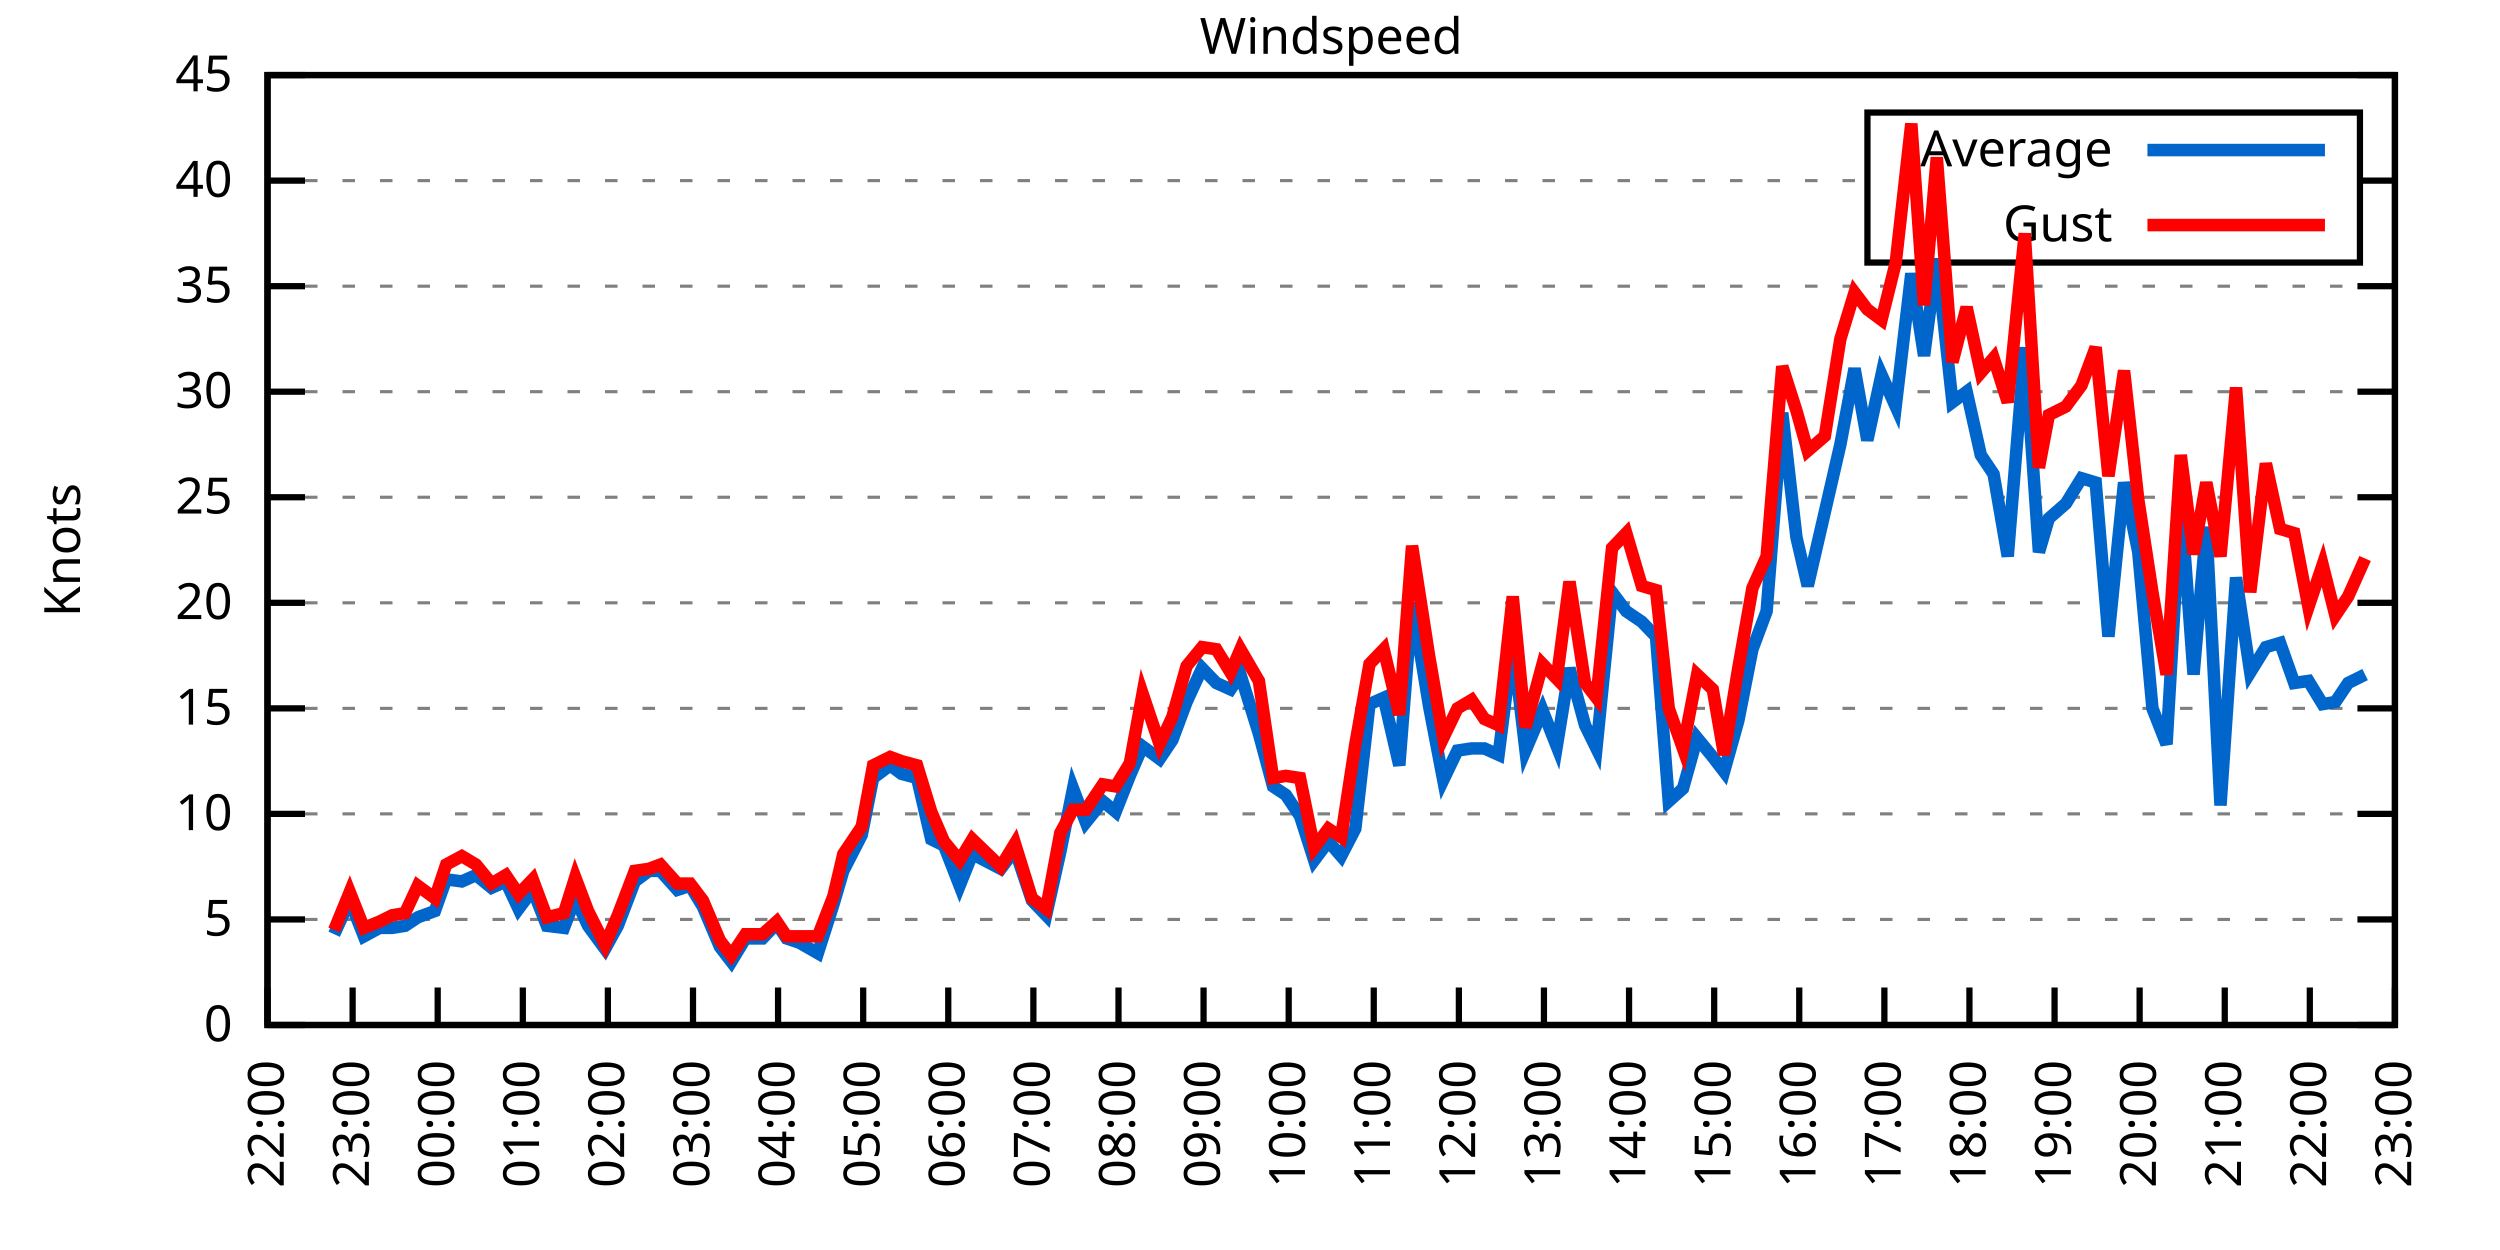
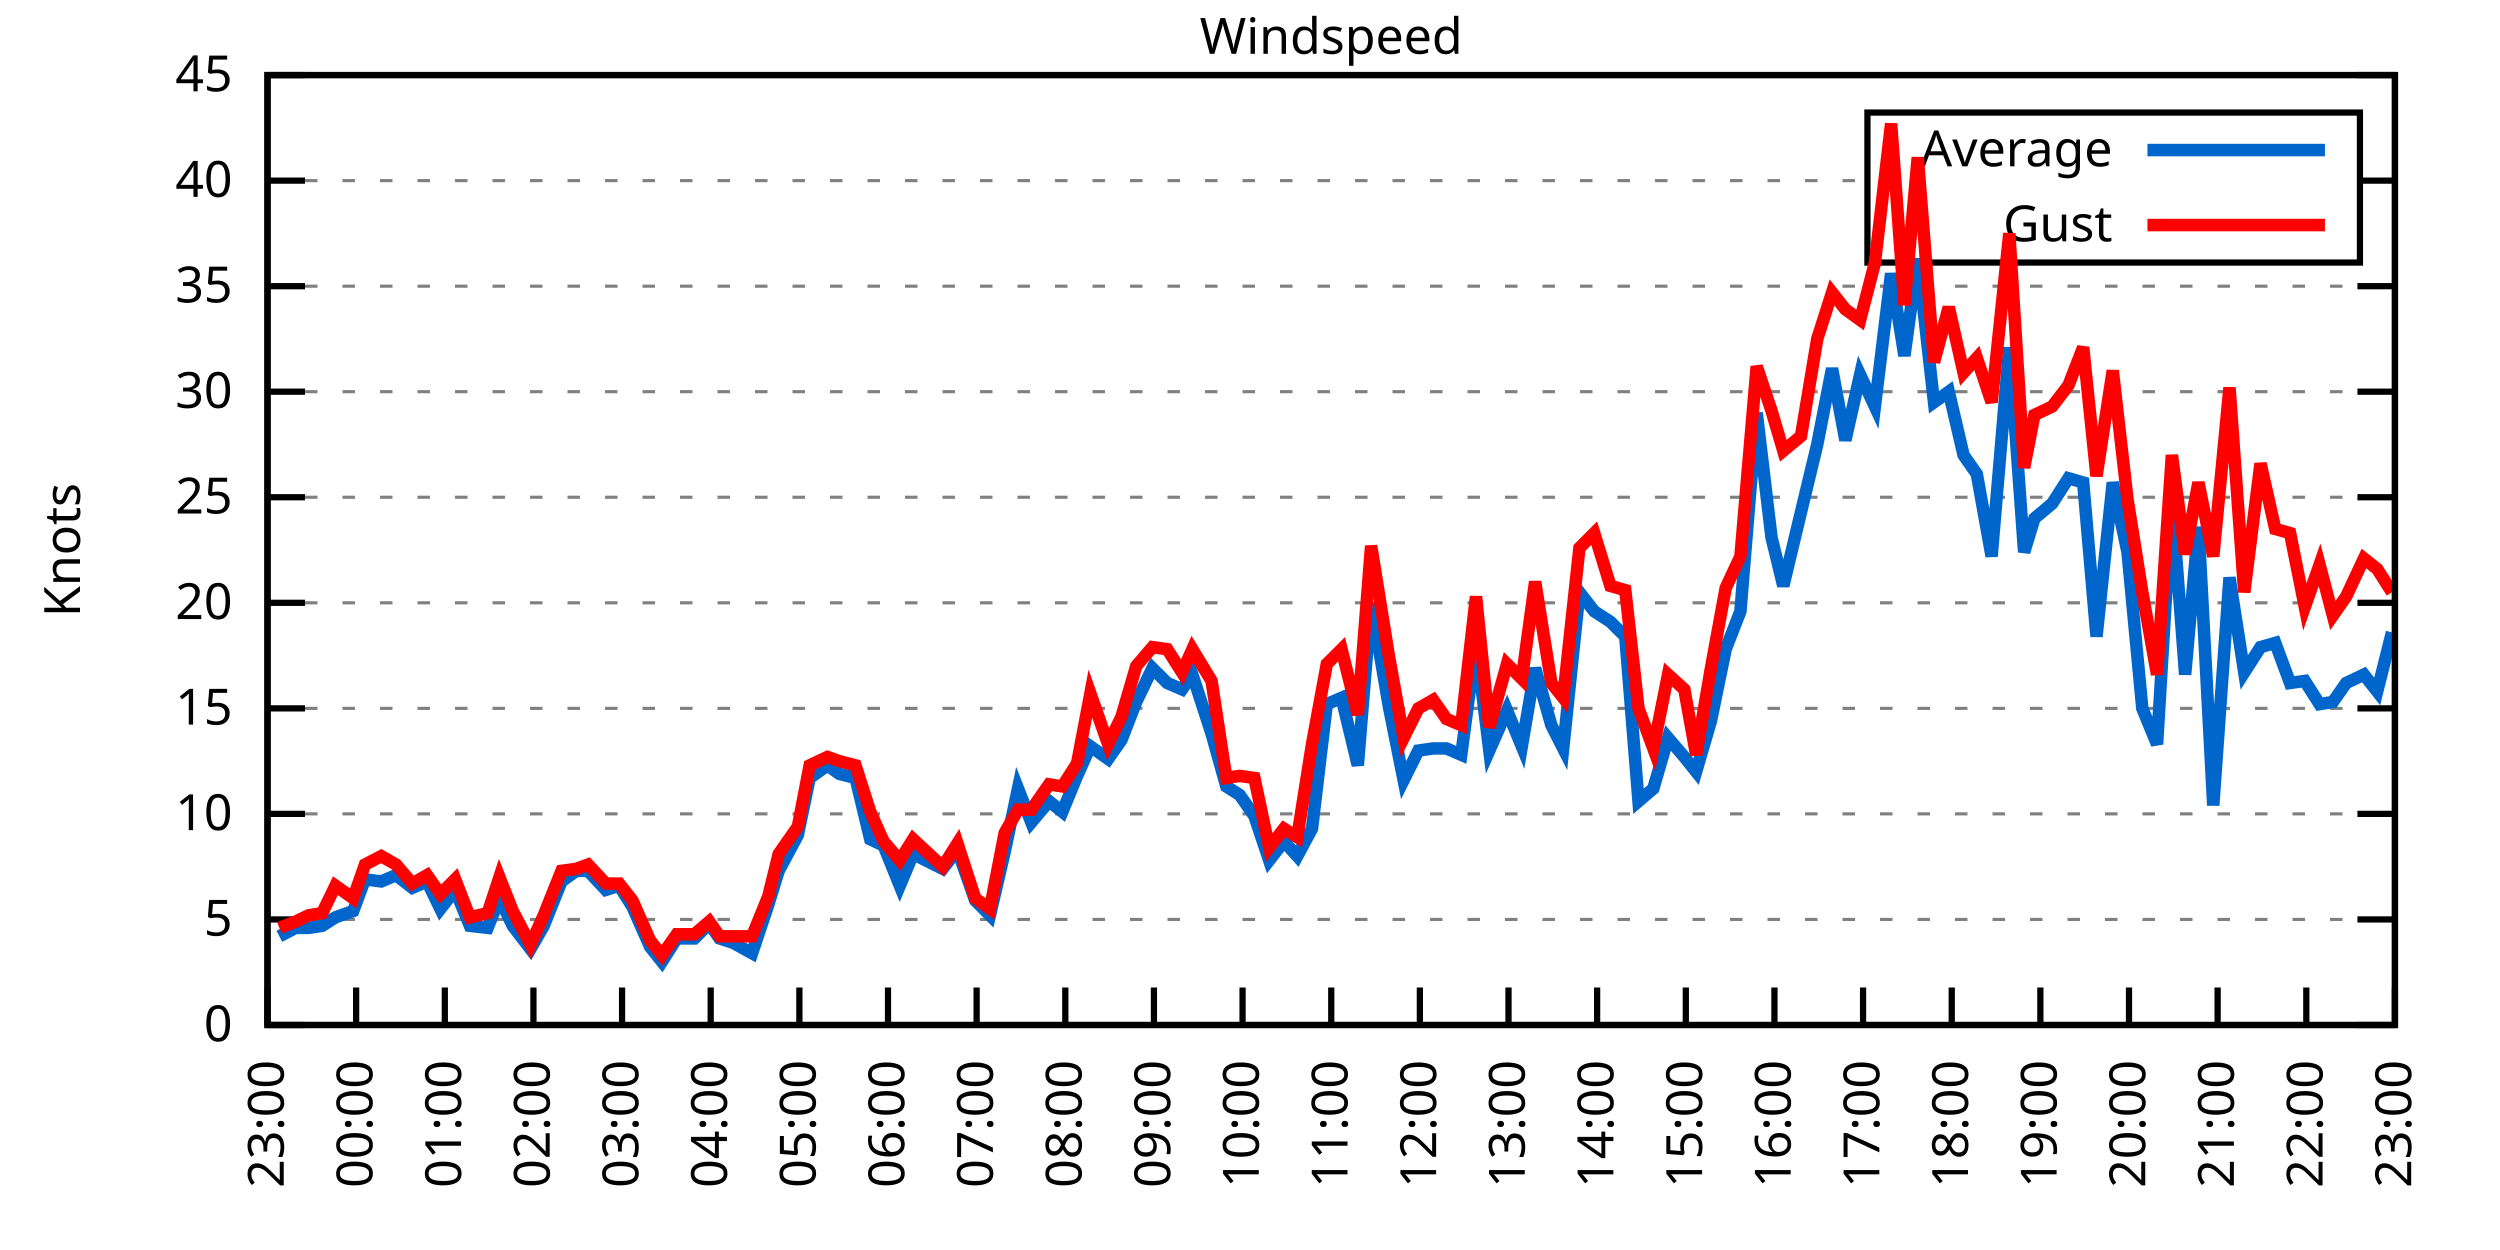
<svg xmlns="http://www.w3.org/2000/svg" xmlns:xlink="http://www.w3.org/1999/xlink" width="400" height="200" viewBox="0 0 400 200">
  <g id="gnuplot_canvas">
    <rect x="0" y="0" width="400" height="200" fill="none" />
    <defs>
      <circle id="gpDot" r="0.5" stroke-width="0.5" stroke="currentColor" />
      <path id="gpPt0" stroke-width="0.333" stroke="currentColor" d="M-1,0 h2 M0,-1 v2" />
      <path id="gpPt1" stroke-width="0.333" stroke="currentColor" d="M-1,-1 L1,1 M1,-1 L-1,1" />
      <path id="gpPt2" stroke-width="0.333" stroke="currentColor" d="M-1,0 L1,0 M0,-1 L0,1 M-1,-1 L1,1 M-1,1 L1,-1" />
      <rect id="gpPt3" stroke-width="0.333" stroke="currentColor" x="-1" y="-1" width="2" height="2" />
      <rect id="gpPt4" stroke-width="0.333" stroke="currentColor" fill="currentColor" x="-1" y="-1" width="2" height="2" />
      <circle id="gpPt5" stroke-width="0.333" stroke="currentColor" cx="0" cy="0" r="1" />
      <use xlink:href="#gpPt5" id="gpPt6" fill="currentColor" stroke="none" />
      <path id="gpPt7" stroke-width="0.333" stroke="currentColor" d="M0,-1.33 L-1.33,0.67 L1.33,0.67 z" />
      <use xlink:href="#gpPt7" id="gpPt8" fill="currentColor" stroke="none" />
      <use xlink:href="#gpPt7" id="gpPt9" stroke="currentColor" transform="rotate(180)" />
      <use xlink:href="#gpPt9" id="gpPt10" fill="currentColor" stroke="none" />
      <use xlink:href="#gpPt3" id="gpPt11" stroke="currentColor" transform="rotate(45)" />
      <use xlink:href="#gpPt11" id="gpPt12" fill="currentColor" stroke="none" />
      <path id="gpPt13" stroke-width="0.333" stroke="currentColor" d="M0,1.330 L1.265,0.411 L0.782,-1.067 L-0.782,-1.076 L-1.265,0.411 z" />
      <use xlink:href="#gpPt13" id="gpPt14" fill="currentColor" stroke="none" />
      <filter id="textbox" filterUnits="objectBoundingBox" x="0" y="0" height="1" width="1">
        <feFlood flood-color="white" flood-opacity="1" result="bgnd" />
        <feComposite in="SourceGraphic" in2="bgnd" operator="atop" />
      </filter>
      <filter id="greybox" filterUnits="objectBoundingBox" x="0" y="0" height="1" width="1">
        <feFlood flood-color="lightgrey" flood-opacity="1" result="grey" />
        <feComposite in="SourceGraphic" in2="grey" operator="atop" />
      </filter>
    </defs>
    <g fill="none" color="white" stroke="currentColor" stroke-width="1.00" stroke-linecap="butt" stroke-linejoin="miter">
</g>
    <g fill="none" color="black" stroke="currentColor" stroke-width="1.00" stroke-linecap="butt" stroke-linejoin="miter">
      <g stroke="none" shape-rendering="crispEdges">
        <polygon fill="rgb(255, 255, 255)" points="42.80,164.00 383.18,164.00 383.18,12.02 42.80,12.02 " />
      </g>
    </g>
    <g fill="none" color="black" stroke="currentColor" stroke-width="1.00" stroke-linecap="butt" stroke-linejoin="miter">
</g>
    <g fill="none" color="black" stroke="black" stroke-width="0.50" stroke-linecap="butt" stroke-linejoin="miter">
</g>
    <g fill="none" color="gray" stroke="currentColor" stroke-width="0.50" stroke-linecap="butt" stroke-linejoin="miter">
      <path stroke="gray" stroke-dasharray="2,4" class="gridline" d="M42.80,164.00 L383.19,164.00  " />
    </g>
    <g fill="none" color="gray" stroke="gray" stroke-width="1.00" stroke-linecap="butt" stroke-linejoin="miter">
</g>
    <g fill="none" color="black" stroke="currentColor" stroke-width="1.00" stroke-linecap="butt" stroke-linejoin="miter">
      <path stroke="black" d="M42.80,164.00 L48.80,164.00 M383.19,164.00 L377.19,164.00  " />
      <g transform="translate(37.20,166.60)" stroke="none" fill="black" font-family="Sans" font-size="8.00" text-anchor="end">
        <text>
          <tspan font-family="Sans"> 0</tspan>
        </text>
      </g>
    </g>
    <g fill="none" color="black" stroke="currentColor" stroke-width="1.00" stroke-linecap="butt" stroke-linejoin="miter">
</g>
    <g fill="none" color="black" stroke="black" stroke-width="0.50" stroke-linecap="butt" stroke-linejoin="miter">
</g>
    <g fill="none" color="gray" stroke="currentColor" stroke-width="0.50" stroke-linecap="butt" stroke-linejoin="miter">
      <path stroke="gray" stroke-dasharray="2,4" class="gridline" d="M42.80,147.11 L383.19,147.11  " />
    </g>
    <g fill="none" color="gray" stroke="gray" stroke-width="1.00" stroke-linecap="butt" stroke-linejoin="miter">
</g>
    <g fill="none" color="black" stroke="currentColor" stroke-width="1.00" stroke-linecap="butt" stroke-linejoin="miter">
      <path stroke="black" d="M42.80,147.11 L48.80,147.11 M383.19,147.11 L377.19,147.11  " />
      <g transform="translate(37.20,149.71)" stroke="none" fill="black" font-family="Sans" font-size="8.00" text-anchor="end">
        <text>
          <tspan font-family="Sans"> 5</tspan>
        </text>
      </g>
    </g>
    <g fill="none" color="black" stroke="currentColor" stroke-width="1.00" stroke-linecap="butt" stroke-linejoin="miter">
</g>
    <g fill="none" color="black" stroke="black" stroke-width="0.50" stroke-linecap="butt" stroke-linejoin="miter">
</g>
    <g fill="none" color="gray" stroke="currentColor" stroke-width="0.50" stroke-linecap="butt" stroke-linejoin="miter">
      <path stroke="gray" stroke-dasharray="2,4" class="gridline" d="M42.80,130.22 L383.19,130.22  " />
    </g>
    <g fill="none" color="gray" stroke="gray" stroke-width="1.00" stroke-linecap="butt" stroke-linejoin="miter">
</g>
    <g fill="none" color="black" stroke="currentColor" stroke-width="1.00" stroke-linecap="butt" stroke-linejoin="miter">
      <path stroke="black" d="M42.80,130.22 L48.80,130.22 M383.19,130.22 L377.19,130.22  " />
      <g transform="translate(37.20,132.82)" stroke="none" fill="black" font-family="Sans" font-size="8.00" text-anchor="end">
        <text>
          <tspan font-family="Sans"> 10</tspan>
        </text>
      </g>
    </g>
    <g fill="none" color="black" stroke="currentColor" stroke-width="1.00" stroke-linecap="butt" stroke-linejoin="miter">
</g>
    <g fill="none" color="black" stroke="black" stroke-width="0.50" stroke-linecap="butt" stroke-linejoin="miter">
</g>
    <g fill="none" color="gray" stroke="currentColor" stroke-width="0.50" stroke-linecap="butt" stroke-linejoin="miter">
      <path stroke="gray" stroke-dasharray="2,4" class="gridline" d="M42.80,113.34 L383.19,113.34  " />
    </g>
    <g fill="none" color="gray" stroke="gray" stroke-width="1.00" stroke-linecap="butt" stroke-linejoin="miter">
</g>
    <g fill="none" color="black" stroke="currentColor" stroke-width="1.00" stroke-linecap="butt" stroke-linejoin="miter">
      <path stroke="black" d="M42.80,113.34 L48.80,113.34 M383.19,113.34 L377.19,113.34  " />
      <g transform="translate(37.20,115.94)" stroke="none" fill="black" font-family="Sans" font-size="8.00" text-anchor="end">
        <text>
          <tspan font-family="Sans"> 15</tspan>
        </text>
      </g>
    </g>
    <g fill="none" color="black" stroke="currentColor" stroke-width="1.00" stroke-linecap="butt" stroke-linejoin="miter">
</g>
    <g fill="none" color="black" stroke="black" stroke-width="0.50" stroke-linecap="butt" stroke-linejoin="miter">
</g>
    <g fill="none" color="gray" stroke="currentColor" stroke-width="0.50" stroke-linecap="butt" stroke-linejoin="miter">
      <path stroke="gray" stroke-dasharray="2,4" class="gridline" d="M42.80,96.45 L383.19,96.45  " />
    </g>
    <g fill="none" color="gray" stroke="gray" stroke-width="1.00" stroke-linecap="butt" stroke-linejoin="miter">
</g>
    <g fill="none" color="black" stroke="currentColor" stroke-width="1.00" stroke-linecap="butt" stroke-linejoin="miter">
      <path stroke="black" d="M42.80,96.45 L48.80,96.45 M383.19,96.45 L377.19,96.45  " />
      <g transform="translate(37.20,99.05)" stroke="none" fill="black" font-family="Sans" font-size="8.00" text-anchor="end">
        <text>
          <tspan font-family="Sans"> 20</tspan>
        </text>
      </g>
    </g>
    <g fill="none" color="black" stroke="currentColor" stroke-width="1.00" stroke-linecap="butt" stroke-linejoin="miter">
</g>
    <g fill="none" color="black" stroke="black" stroke-width="0.50" stroke-linecap="butt" stroke-linejoin="miter">
</g>
    <g fill="none" color="gray" stroke="currentColor" stroke-width="0.50" stroke-linecap="butt" stroke-linejoin="miter">
      <path stroke="gray" stroke-dasharray="2,4" class="gridline" d="M42.80,79.56 L383.19,79.56  " />
    </g>
    <g fill="none" color="gray" stroke="gray" stroke-width="1.00" stroke-linecap="butt" stroke-linejoin="miter">
</g>
    <g fill="none" color="black" stroke="currentColor" stroke-width="1.00" stroke-linecap="butt" stroke-linejoin="miter">
      <path stroke="black" d="M42.80,79.56 L48.80,79.56 M383.19,79.56 L377.19,79.56  " />
      <g transform="translate(37.20,82.16)" stroke="none" fill="black" font-family="Sans" font-size="8.00" text-anchor="end">
        <text>
          <tspan font-family="Sans"> 25</tspan>
        </text>
      </g>
    </g>
    <g fill="none" color="black" stroke="currentColor" stroke-width="1.00" stroke-linecap="butt" stroke-linejoin="miter">
</g>
    <g fill="none" color="black" stroke="black" stroke-width="0.50" stroke-linecap="butt" stroke-linejoin="miter">
</g>
    <g fill="none" color="gray" stroke="currentColor" stroke-width="0.50" stroke-linecap="butt" stroke-linejoin="miter">
      <path stroke="gray" stroke-dasharray="2,4" class="gridline" d="M42.80,62.67 L383.19,62.67  " />
    </g>
    <g fill="none" color="gray" stroke="gray" stroke-width="1.00" stroke-linecap="butt" stroke-linejoin="miter">
</g>
    <g fill="none" color="black" stroke="currentColor" stroke-width="1.00" stroke-linecap="butt" stroke-linejoin="miter">
      <path stroke="black" d="M42.80,62.67 L48.80,62.67 M383.19,62.67 L377.19,62.67  " />
      <g transform="translate(37.20,65.27)" stroke="none" fill="black" font-family="Sans" font-size="8.00" text-anchor="end">
        <text>
          <tspan font-family="Sans"> 30</tspan>
        </text>
      </g>
    </g>
    <g fill="none" color="black" stroke="currentColor" stroke-width="1.00" stroke-linecap="butt" stroke-linejoin="miter">
</g>
    <g fill="none" color="black" stroke="black" stroke-width="0.50" stroke-linecap="butt" stroke-linejoin="miter">
</g>
    <g fill="none" color="gray" stroke="currentColor" stroke-width="0.50" stroke-linecap="butt" stroke-linejoin="miter">
      <path stroke="gray" stroke-dasharray="2,4" class="gridline" d="M42.80,45.79 L383.19,45.79  " />
    </g>
    <g fill="none" color="gray" stroke="gray" stroke-width="1.00" stroke-linecap="butt" stroke-linejoin="miter">
</g>
    <g fill="none" color="black" stroke="currentColor" stroke-width="1.00" stroke-linecap="butt" stroke-linejoin="miter">
      <path stroke="black" d="M42.80,45.79 L48.80,45.79 M383.19,45.79 L377.19,45.79  " />
      <g transform="translate(37.20,48.39)" stroke="none" fill="black" font-family="Sans" font-size="8.00" text-anchor="end">
        <text>
          <tspan font-family="Sans"> 35</tspan>
        </text>
      </g>
    </g>
    <g fill="none" color="black" stroke="currentColor" stroke-width="1.00" stroke-linecap="butt" stroke-linejoin="miter">
</g>
    <g fill="none" color="black" stroke="black" stroke-width="0.50" stroke-linecap="butt" stroke-linejoin="miter">
</g>
    <g fill="none" color="gray" stroke="currentColor" stroke-width="0.50" stroke-linecap="butt" stroke-linejoin="miter">
      <path stroke="gray" stroke-dasharray="2,4" class="gridline" d="M42.80,28.90 L298.79,28.90 M377.59,28.90 L383.19,28.90  " />
    </g>
    <g fill="none" color="gray" stroke="gray" stroke-width="1.00" stroke-linecap="butt" stroke-linejoin="miter">
</g>
    <g fill="none" color="black" stroke="currentColor" stroke-width="1.00" stroke-linecap="butt" stroke-linejoin="miter">
      <path stroke="black" d="M42.80,28.90 L48.80,28.90 M383.19,28.90 L377.19,28.90  " />
      <g transform="translate(37.20,31.50)" stroke="none" fill="black" font-family="Sans" font-size="8.00" text-anchor="end">
        <text>
          <tspan font-family="Sans"> 40</tspan>
        </text>
      </g>
    </g>
    <g fill="none" color="black" stroke="currentColor" stroke-width="1.00" stroke-linecap="butt" stroke-linejoin="miter">
</g>
    <g fill="none" color="black" stroke="black" stroke-width="0.50" stroke-linecap="butt" stroke-linejoin="miter">
</g>
    <g fill="none" color="gray" stroke="currentColor" stroke-width="0.50" stroke-linecap="butt" stroke-linejoin="miter">
      <path stroke="gray" stroke-dasharray="2,4" class="gridline" d="M42.80,12.01 L383.19,12.01  " />
    </g>
    <g fill="none" color="gray" stroke="gray" stroke-width="1.00" stroke-linecap="butt" stroke-linejoin="miter">
</g>
    <g fill="none" color="black" stroke="currentColor" stroke-width="1.00" stroke-linecap="butt" stroke-linejoin="miter">
      <path stroke="black" d="M42.80,12.01 L48.80,12.01 M383.19,12.01 L377.19,12.01  " />
      <g transform="translate(37.20,14.61)" stroke="none" fill="black" font-family="Sans" font-size="8.00" text-anchor="end">
        <text>
          <tspan font-family="Sans"> 45</tspan>
        </text>
      </g>
    </g>
    <g fill="none" color="black" stroke="currentColor" stroke-width="1.00" stroke-linecap="butt" stroke-linejoin="miter">
      <path stroke="black" d="M42.80,164.00 L42.80,158.00  " />
      <g transform="translate(45.40,169.60) rotate(270.00)" stroke="none" fill="black" font-family="Sans" font-size="8.00" text-anchor="end">
        <text>
-           <tspan font-family="Sans">22:00</tspan>
-         </text>
-       </g>
-     </g>
-     <g fill="none" color="black" stroke="currentColor" stroke-width="1.00" stroke-linecap="butt" stroke-linejoin="miter">
-       <path stroke="black" d="M56.42,164.00 L56.42,158.00  " />
-       <g transform="translate(59.02,169.60) rotate(270.00)" stroke="none" fill="black" font-family="Sans" font-size="8.00" text-anchor="end">
-         <text>
          <tspan font-family="Sans">23:00</tspan>
        </text>
      </g>
    </g>
    <g fill="none" color="black" stroke="currentColor" stroke-width="1.00" stroke-linecap="butt" stroke-linejoin="miter">
-       <path stroke="black" d="M70.03,164.00 L70.03,158.00  " />
-       <g transform="translate(72.63,169.60) rotate(270.00)" stroke="none" fill="black" font-family="Sans" font-size="8.00" text-anchor="end">
+       <path stroke="black" d="M56.98,164.00 L56.98,158.00  " />
+       <g transform="translate(59.58,169.60) rotate(270.00)" stroke="none" fill="black" font-family="Sans" font-size="8.00" text-anchor="end">
        <text>
          <tspan font-family="Sans">00:00</tspan>
        </text>
      </g>
    </g>
    <g fill="none" color="black" stroke="currentColor" stroke-width="1.00" stroke-linecap="butt" stroke-linejoin="miter">
-       <path stroke="black" d="M83.65,164.00 L83.65,158.00  " />
-       <g transform="translate(86.25,169.60) rotate(270.00)" stroke="none" fill="black" font-family="Sans" font-size="8.00" text-anchor="end">
+       <path stroke="black" d="M71.17,164.00 L71.17,158.00  " />
+       <g transform="translate(73.77,169.60) rotate(270.00)" stroke="none" fill="black" font-family="Sans" font-size="8.00" text-anchor="end">
        <text>
          <tspan font-family="Sans">01:00</tspan>
        </text>
      </g>
    </g>
    <g fill="none" color="black" stroke="currentColor" stroke-width="1.00" stroke-linecap="butt" stroke-linejoin="miter">
-       <path stroke="black" d="M97.26,164.00 L97.26,158.00  " />
-       <g transform="translate(99.86,169.60) rotate(270.00)" stroke="none" fill="black" font-family="Sans" font-size="8.00" text-anchor="end">
+       <path stroke="black" d="M85.35,164.00 L85.35,158.00  " />
+       <g transform="translate(87.95,169.60) rotate(270.00)" stroke="none" fill="black" font-family="Sans" font-size="8.00" text-anchor="end">
        <text>
          <tspan font-family="Sans">02:00</tspan>
        </text>
      </g>
    </g>
    <g fill="none" color="black" stroke="currentColor" stroke-width="1.00" stroke-linecap="butt" stroke-linejoin="miter">
-       <path stroke="black" d="M110.88,164.00 L110.88,158.00  " />
-       <g transform="translate(113.48,169.60) rotate(270.00)" stroke="none" fill="black" font-family="Sans" font-size="8.00" text-anchor="end">
+       <path stroke="black" d="M99.53,164.00 L99.53,158.00  " />
+       <g transform="translate(102.13,169.60) rotate(270.00)" stroke="none" fill="black" font-family="Sans" font-size="8.00" text-anchor="end">
        <text>
          <tspan font-family="Sans">03:00</tspan>
        </text>
      </g>
    </g>
    <g fill="none" color="black" stroke="currentColor" stroke-width="1.00" stroke-linecap="butt" stroke-linejoin="miter">
-       <path stroke="black" d="M124.49,164.00 L124.49,158.00  " />
-       <g transform="translate(127.09,169.60) rotate(270.00)" stroke="none" fill="black" font-family="Sans" font-size="8.00" text-anchor="end">
+       <path stroke="black" d="M113.71,164.00 L113.71,158.00  " />
+       <g transform="translate(116.31,169.60) rotate(270.00)" stroke="none" fill="black" font-family="Sans" font-size="8.00" text-anchor="end">
        <text>
          <tspan font-family="Sans">04:00</tspan>
        </text>
      </g>
    </g>
    <g fill="none" color="black" stroke="currentColor" stroke-width="1.00" stroke-linecap="butt" stroke-linejoin="miter">
-       <path stroke="black" d="M138.11,164.00 L138.11,158.00  " />
-       <g transform="translate(140.71,169.60) rotate(270.00)" stroke="none" fill="black" font-family="Sans" font-size="8.00" text-anchor="end">
+       <path stroke="black" d="M127.90,164.00 L127.90,158.00  " />
+       <g transform="translate(130.50,169.60) rotate(270.00)" stroke="none" fill="black" font-family="Sans" font-size="8.00" text-anchor="end">
        <text>
          <tspan font-family="Sans">05:00</tspan>
        </text>
      </g>
    </g>
    <g fill="none" color="black" stroke="currentColor" stroke-width="1.00" stroke-linecap="butt" stroke-linejoin="miter">
-       <path stroke="black" d="M151.72,164.00 L151.72,158.00  " />
-       <g transform="translate(154.32,169.60) rotate(270.00)" stroke="none" fill="black" font-family="Sans" font-size="8.00" text-anchor="end">
+       <path stroke="black" d="M142.08,164.00 L142.08,158.00  " />
+       <g transform="translate(144.68,169.60) rotate(270.00)" stroke="none" fill="black" font-family="Sans" font-size="8.00" text-anchor="end">
        <text>
          <tspan font-family="Sans">06:00</tspan>
        </text>
      </g>
    </g>
    <g fill="none" color="black" stroke="currentColor" stroke-width="1.00" stroke-linecap="butt" stroke-linejoin="miter">
-       <path stroke="black" d="M165.34,164.00 L165.34,158.00  " />
-       <g transform="translate(167.94,169.60) rotate(270.00)" stroke="none" fill="black" font-family="Sans" font-size="8.00" text-anchor="end">
+       <path stroke="black" d="M156.26,164.00 L156.26,158.00  " />
+       <g transform="translate(158.86,169.60) rotate(270.00)" stroke="none" fill="black" font-family="Sans" font-size="8.00" text-anchor="end">
        <text>
          <tspan font-family="Sans">07:00</tspan>
        </text>
      </g>
    </g>
    <g fill="none" color="black" stroke="currentColor" stroke-width="1.00" stroke-linecap="butt" stroke-linejoin="miter">
-       <path stroke="black" d="M178.96,164.00 L178.96,158.00  " />
-       <g transform="translate(181.56,169.60) rotate(270.00)" stroke="none" fill="black" font-family="Sans" font-size="8.00" text-anchor="end">
+       <path stroke="black" d="M170.45,164.00 L170.45,158.00  " />
+       <g transform="translate(173.05,169.60) rotate(270.00)" stroke="none" fill="black" font-family="Sans" font-size="8.00" text-anchor="end">
        <text>
          <tspan font-family="Sans">08:00</tspan>
        </text>
      </g>
    </g>
    <g fill="none" color="black" stroke="currentColor" stroke-width="1.00" stroke-linecap="butt" stroke-linejoin="miter">
-       <path stroke="black" d="M192.57,164.00 L192.57,158.00  " />
-       <g transform="translate(195.17,169.60) rotate(270.00)" stroke="none" fill="black" font-family="Sans" font-size="8.00" text-anchor="end">
+       <path stroke="black" d="M184.63,164.00 L184.63,158.00  " />
+       <g transform="translate(187.23,169.60) rotate(270.00)" stroke="none" fill="black" font-family="Sans" font-size="8.00" text-anchor="end">
        <text>
          <tspan font-family="Sans">09:00</tspan>
        </text>
      </g>
    </g>
    <g fill="none" color="black" stroke="currentColor" stroke-width="1.00" stroke-linecap="butt" stroke-linejoin="miter">
-       <path stroke="black" d="M206.19,164.00 L206.19,158.00  " />
-       <g transform="translate(208.79,169.60) rotate(270.00)" stroke="none" fill="black" font-family="Sans" font-size="8.00" text-anchor="end">
+       <path stroke="black" d="M198.81,164.00 L198.81,158.00  " />
+       <g transform="translate(201.41,169.60) rotate(270.00)" stroke="none" fill="black" font-family="Sans" font-size="8.00" text-anchor="end">
        <text>
          <tspan font-family="Sans">10:00</tspan>
        </text>
      </g>
    </g>
    <g fill="none" color="black" stroke="currentColor" stroke-width="1.00" stroke-linecap="butt" stroke-linejoin="miter">
-       <path stroke="black" d="M219.80,164.00 L219.80,158.00  " />
-       <g transform="translate(222.40,169.60) rotate(270.00)" stroke="none" fill="black" font-family="Sans" font-size="8.00" text-anchor="end">
+       <path stroke="black" d="M213.00,164.00 L213.00,158.00  " />
+       <g transform="translate(215.60,169.60) rotate(270.00)" stroke="none" fill="black" font-family="Sans" font-size="8.00" text-anchor="end">
        <text>
          <tspan font-family="Sans">11:00</tspan>
        </text>
      </g>
    </g>
    <g fill="none" color="black" stroke="currentColor" stroke-width="1.00" stroke-linecap="butt" stroke-linejoin="miter">
-       <path stroke="black" d="M233.42,164.00 L233.42,158.00  " />
-       <g transform="translate(236.02,169.60) rotate(270.00)" stroke="none" fill="black" font-family="Sans" font-size="8.00" text-anchor="end">
+       <path stroke="black" d="M227.18,164.00 L227.18,158.00  " />
+       <g transform="translate(229.78,169.60) rotate(270.00)" stroke="none" fill="black" font-family="Sans" font-size="8.00" text-anchor="end">
        <text>
          <tspan font-family="Sans">12:00</tspan>
        </text>
      </g>
    </g>
    <g fill="none" color="black" stroke="currentColor" stroke-width="1.00" stroke-linecap="butt" stroke-linejoin="miter">
-       <path stroke="black" d="M247.03,164.00 L247.03,158.00  " />
-       <g transform="translate(249.63,169.60) rotate(270.00)" stroke="none" fill="black" font-family="Sans" font-size="8.00" text-anchor="end">
+       <path stroke="black" d="M241.36,164.00 L241.36,158.00  " />
+       <g transform="translate(243.96,169.60) rotate(270.00)" stroke="none" fill="black" font-family="Sans" font-size="8.00" text-anchor="end">
        <text>
          <tspan font-family="Sans">13:00</tspan>
        </text>
      </g>
    </g>
    <g fill="none" color="black" stroke="currentColor" stroke-width="1.00" stroke-linecap="butt" stroke-linejoin="miter">
-       <path stroke="black" d="M260.65,164.00 L260.65,158.00  " />
-       <g transform="translate(263.25,169.60) rotate(270.00)" stroke="none" fill="black" font-family="Sans" font-size="8.00" text-anchor="end">
+       <path stroke="black" d="M255.54,164.00 L255.54,158.00  " />
+       <g transform="translate(258.14,169.60) rotate(270.00)" stroke="none" fill="black" font-family="Sans" font-size="8.00" text-anchor="end">
        <text>
          <tspan font-family="Sans">14:00</tspan>
        </text>
      </g>
    </g>
    <g fill="none" color="black" stroke="currentColor" stroke-width="1.00" stroke-linecap="butt" stroke-linejoin="miter">
-       <path stroke="black" d="M274.27,164.00 L274.27,158.00  " />
-       <g transform="translate(276.87,169.60) rotate(270.00)" stroke="none" fill="black" font-family="Sans" font-size="8.00" text-anchor="end">
+       <path stroke="black" d="M269.73,164.00 L269.73,158.00  " />
+       <g transform="translate(272.33,169.60) rotate(270.00)" stroke="none" fill="black" font-family="Sans" font-size="8.00" text-anchor="end">
        <text>
          <tspan font-family="Sans">15:00</tspan>
        </text>
      </g>
    </g>
    <g fill="none" color="black" stroke="currentColor" stroke-width="1.00" stroke-linecap="butt" stroke-linejoin="miter">
-       <path stroke="black" d="M287.88,164.00 L287.88,158.00  " />
-       <g transform="translate(290.48,169.60) rotate(270.00)" stroke="none" fill="black" font-family="Sans" font-size="8.00" text-anchor="end">
+       <path stroke="black" d="M283.91,164.00 L283.91,158.00  " />
+       <g transform="translate(286.51,169.60) rotate(270.00)" stroke="none" fill="black" font-family="Sans" font-size="8.00" text-anchor="end">
        <text>
          <tspan font-family="Sans">16:00</tspan>
        </text>
      </g>
    </g>
    <g fill="none" color="black" stroke="currentColor" stroke-width="1.00" stroke-linecap="butt" stroke-linejoin="miter">
-       <path stroke="black" d="M301.50,164.00 L301.50,158.00  " />
-       <g transform="translate(304.10,169.60) rotate(270.00)" stroke="none" fill="black" font-family="Sans" font-size="8.00" text-anchor="end">
+       <path stroke="black" d="M298.09,164.00 L298.09,158.00  " />
+       <g transform="translate(300.69,169.60) rotate(270.00)" stroke="none" fill="black" font-family="Sans" font-size="8.00" text-anchor="end">
        <text>
          <tspan font-family="Sans">17:00</tspan>
        </text>
      </g>
    </g>
    <g fill="none" color="black" stroke="currentColor" stroke-width="1.00" stroke-linecap="butt" stroke-linejoin="miter">
-       <path stroke="black" d="M315.11,164.00 L315.11,158.00  " />
-       <g transform="translate(317.71,169.60) rotate(270.00)" stroke="none" fill="black" font-family="Sans" font-size="8.00" text-anchor="end">
+       <path stroke="black" d="M312.28,164.00 L312.28,158.00  " />
+       <g transform="translate(314.88,169.60) rotate(270.00)" stroke="none" fill="black" font-family="Sans" font-size="8.00" text-anchor="end">
        <text>
          <tspan font-family="Sans">18:00</tspan>
        </text>
      </g>
    </g>
    <g fill="none" color="black" stroke="currentColor" stroke-width="1.00" stroke-linecap="butt" stroke-linejoin="miter">
-       <path stroke="black" d="M328.73,164.00 L328.73,158.00  " />
-       <g transform="translate(331.33,169.60) rotate(270.00)" stroke="none" fill="black" font-family="Sans" font-size="8.00" text-anchor="end">
+       <path stroke="black" d="M326.46,164.00 L326.46,158.00  " />
+       <g transform="translate(329.06,169.60) rotate(270.00)" stroke="none" fill="black" font-family="Sans" font-size="8.00" text-anchor="end">
        <text>
          <tspan font-family="Sans">19:00</tspan>
        </text>
      </g>
    </g>
    <g fill="none" color="black" stroke="currentColor" stroke-width="1.00" stroke-linecap="butt" stroke-linejoin="miter">
-       <path stroke="black" d="M342.34,164.00 L342.34,158.00  " />
-       <g transform="translate(344.94,169.60) rotate(270.00)" stroke="none" fill="black" font-family="Sans" font-size="8.00" text-anchor="end">
+       <path stroke="black" d="M340.64,164.00 L340.64,158.00  " />
+       <g transform="translate(343.24,169.60) rotate(270.00)" stroke="none" fill="black" font-family="Sans" font-size="8.00" text-anchor="end">
        <text>
          <tspan font-family="Sans">20:00</tspan>
        </text>
      </g>
    </g>
    <g fill="none" color="black" stroke="currentColor" stroke-width="1.00" stroke-linecap="butt" stroke-linejoin="miter">
-       <path stroke="black" d="M355.96,164.00 L355.96,158.00  " />
-       <g transform="translate(358.56,169.60) rotate(270.00)" stroke="none" fill="black" font-family="Sans" font-size="8.00" text-anchor="end">
+       <path stroke="black" d="M354.82,164.00 L354.82,158.00  " />
+       <g transform="translate(357.42,169.60) rotate(270.00)" stroke="none" fill="black" font-family="Sans" font-size="8.00" text-anchor="end">
        <text>
          <tspan font-family="Sans">21:00</tspan>
        </text>
      </g>
    </g>
    <g fill="none" color="black" stroke="currentColor" stroke-width="1.00" stroke-linecap="butt" stroke-linejoin="miter">
-       <path stroke="black" d="M369.57,164.00 L369.57,158.00  " />
-       <g transform="translate(372.17,169.60) rotate(270.00)" stroke="none" fill="black" font-family="Sans" font-size="8.00" text-anchor="end">
+       <path stroke="black" d="M369.01,164.00 L369.01,158.00  " />
+       <g transform="translate(371.61,169.60) rotate(270.00)" stroke="none" fill="black" font-family="Sans" font-size="8.00" text-anchor="end">
        <text>
          <tspan font-family="Sans">22:00</tspan>
        </text>
      </g>
    </g>
    <g fill="none" color="black" stroke="currentColor" stroke-width="1.00" stroke-linecap="butt" stroke-linejoin="miter">
      <path stroke="black" d="M383.19,164.00 L383.19,158.00  " />
      <g transform="translate(385.79,169.60) rotate(270.00)" stroke="none" fill="black" font-family="Sans" font-size="8.00" text-anchor="end">
        <text>
          <tspan font-family="Sans">23:00</tspan>
        </text>
      </g>
    </g>
    <g fill="none" color="black" stroke="currentColor" stroke-width="1.00" stroke-linecap="butt" stroke-linejoin="miter">
</g>
    <g fill="none" color="black" stroke="currentColor" stroke-width="1.00" stroke-linecap="butt" stroke-linejoin="miter">
      <path stroke="black" d="M42.80,12.01 L42.80,164.00 L383.19,164.00 L383.19,12.01 L42.80,12.01 Z  " />
    </g>
    <g fill="none" color="black" stroke="currentColor" stroke-width="1.00" stroke-linecap="butt" stroke-linejoin="miter">
</g>
    <g fill="none" color="black" stroke="currentColor" stroke-width="1.00" stroke-linecap="butt" stroke-linejoin="miter">
      <path stroke="black" d="M298.79,42.01 L298.79,18.01 L377.59,18.01 L377.59,42.01 L298.79,42.01 Z  " />
    </g>
    <g id="Windspeed_plot_1">
      <g fill="none" color="white" stroke="black" stroke-width="2.00" stroke-linecap="butt" stroke-linejoin="miter">
</g>
      <g fill="none" color="black" stroke="currentColor" stroke-width="2.00" stroke-linecap="butt" stroke-linejoin="miter">
        <g transform="translate(337.99,26.61)" stroke="none" fill="black" font-family="Sans" font-size="8.00" text-anchor="end">
          <text>
            <tspan font-family="Sans">Average</tspan>
          </text>
        </g>
      </g>
      <g fill="none" color="black" stroke="currentColor" stroke-width="2.00" stroke-linecap="butt" stroke-linejoin="miter">
-         <path stroke="rgb(  0, 102, 204)" d="M343.59,24.01 L371.99,24.01 M53.47,149.48 L55.96,144.07 L58.23,149.81 L60.73,148.46 L62.77,148.46 L64.81,148.13   L66.85,146.77 L69.58,145.76 L71.39,140.69 L73.89,141.03 L76.16,140.02 L78.65,142.05 L80.92,141.03 L82.97,145.42   L85.24,142.38 L87.50,148.13 L90.23,148.46 L92.04,143.73 L94.09,148.13 L96.81,151.84 L98.85,148.13 L101.57,141.03   L103.84,139.34 L105.66,139.34 L108.38,142.38 L110.42,141.71 L112.47,145.09 L115.19,151.50 L117.01,153.87 L119.27,150.15   L122.00,150.15 L124.27,147.79 L125.86,150.15 L127.90,150.83 L130.85,152.52 L133.34,144.75 L134.93,139.34 L137.88,133.60   L139.70,124.48 L142.42,122.46 L144.24,123.81 L146.73,124.48 L149.00,134.28 L151.04,135.29 L153.54,141.71 L155.58,136.64   L160.12,139.01 L162.39,135.97 L165.11,144.07 L167.38,146.44 L169.65,136.30 L171.69,126.17 L173.74,131.58 L176.46,128.20   L178.50,129.89 L180.77,124.14 L182.81,119.42 L185.54,121.44 L187.58,118.40 L189.85,112.32 L192.34,106.92 L194.61,109.28   L196.88,110.30 L198.47,107.93 L201.42,117.39 L203.69,125.83 L205.73,127.18 L208.00,130.56 L210.27,137.66 L212.54,134.62   L214.58,136.98 L216.85,132.59 L219.12,112.66 L221.39,111.65 L223.89,122.46 L225.93,96.45 L228.65,113.00 L230.92,124.82   L233.19,120.09 L235.46,119.75 L237.50,119.75 L239.77,120.77 L242.04,102.87 L244.08,120.09 L246.81,113.67 L249.08,119.42   L251.12,106.92 L253.61,116.04 L255.43,119.75 L257.93,94.76 L260.20,97.80 L262.69,99.49 L264.96,101.85 L267.00,128.20   L269.27,126.17 L271.54,118.07 L274.04,121.11 L275.85,123.47 L278.12,115.36 L280.39,103.88 L282.66,97.80 L285.16,66.05   L287.43,85.98 L289.24,93.75 L291.97,81.93 L294.46,71.12 L296.73,58.96 L298.77,70.44 L301.04,59.97 L303.31,65.04   L305.81,43.76 L307.85,56.93 L309.89,41.39 L312.39,64.36 L314.66,62.67 L316.93,72.81 L318.97,75.85 L321.24,89.02   L323.96,55.58 L326.23,88.34 L327.82,82.94 L330.54,80.57 L333.04,76.52 L335.31,77.20 L337.35,101.85 L339.85,77.20   L342.12,88.34 L344.39,113.34 L346.65,119.08 L348.92,79.90 L350.97,107.93 L353.01,84.29 L355.28,128.87 L357.77,92.40   L360.04,107.59 L362.54,103.54 L364.81,102.87 L367.08,109.28 L369.35,108.95 L371.62,112.66 L373.66,112.32 L375.70,109.28   L378.42,107.93  " />
+         <path stroke="rgb(  0, 102, 204)" d="M343.59,24.01 L371.99,24.01 M44.69,149.81 L47.29,148.46 L49.42,148.46 L51.55,148.13 L53.67,146.77 L56.51,145.76   L58.40,140.69 L61.00,141.03 L63.37,140.02 L65.97,142.05 L68.33,141.03 L70.46,145.42 L72.82,142.38 L75.18,148.13   L78.02,148.46 L79.91,143.73 L82.04,148.13 L84.88,151.84 L87.00,148.13 L89.84,141.03 L92.20,139.34 L94.09,139.34   L96.93,142.38 L99.06,141.71 L101.19,145.09 L104.02,151.50 L105.91,153.87 L108.28,150.15 L111.11,150.15 L113.48,147.79   L115.13,150.15 L117.26,150.83 L120.33,152.52 L122.93,144.75 L124.59,139.34 L127.66,133.60 L129.55,124.48 L132.39,122.46   L134.28,123.81 L136.88,124.48 L139.24,134.28 L141.37,135.29 L143.97,141.71 L146.10,136.64 L150.83,139.01 L153.19,135.97   L156.03,144.07 L158.39,146.44 L160.75,136.30 L162.88,126.17 L165.01,131.58 L167.85,128.20 L169.97,129.89 L172.34,124.14   L174.46,119.42 L177.30,121.44 L179.43,118.40 L181.79,112.32 L184.39,106.92 L186.76,109.28 L189.12,110.30 L190.78,107.93   L193.85,117.39 L196.21,125.83 L198.34,127.18 L200.70,130.56 L203.07,137.66 L205.43,134.62 L207.56,136.98 L209.92,132.59   L212.29,112.66 L214.65,111.65 L217.25,122.46 L219.38,96.45 L222.21,113.00 L224.58,124.82 L226.94,120.09 L229.31,119.75   L231.43,119.75 L233.80,120.77 L236.16,102.87 L238.29,120.09 L241.12,113.67 L243.49,119.42 L245.62,106.92 L248.22,116.04   L250.11,119.75 L252.71,94.76 L255.07,97.80 L257.67,99.49 L260.04,101.85 L262.16,128.20 L264.53,126.17 L266.89,118.07   L269.49,121.11 L271.38,123.47 L273.75,115.36 L276.11,103.88 L278.47,97.80 L281.07,66.05 L283.44,85.98 L285.33,93.75   L288.16,81.93 L290.76,71.12 L293.13,58.96 L295.26,70.44 L297.62,59.97 L299.98,65.04 L302.58,43.76 L304.71,56.93   L306.84,41.39 L309.44,64.36 L311.80,62.67 L314.17,72.81 L316.29,75.85 L318.66,89.02 L321.49,55.58 L323.86,88.34   L325.51,82.94 L328.35,80.57 L330.95,76.52 L333.31,77.20 L335.44,101.85 L338.04,77.20 L340.40,88.34 L342.77,113.34   L345.13,119.08 L347.50,79.90 L349.62,107.93 L351.75,84.29 L354.12,128.87 L356.72,92.40 L359.08,107.59 L361.68,103.54   L364.04,102.87 L366.41,109.28 L368.77,108.95 L371.13,112.66 L373.26,112.32 L375.39,109.28 L378.23,107.93 L380.35,110.63   L382.72,101.18  " />
      </g>
    </g>
    <g id="Windspeed_plot_2">
      <g fill="none" color="black" stroke="currentColor" stroke-width="2.00" stroke-linecap="butt" stroke-linejoin="miter">
        <g transform="translate(337.99,38.61)" stroke="none" fill="black" font-family="Sans" font-size="8.00" text-anchor="end">
          <text>
            <tspan font-family="Sans">Gust</tspan>
          </text>
        </g>
      </g>
      <g fill="none" color="black" stroke="currentColor" stroke-width="2.00" stroke-linecap="butt" stroke-linejoin="miter">
-         <path stroke="rgb(255,   0,   0)" d="M343.59,36.01 L371.99,36.01 M53.47,148.80 L55.96,142.72 L58.23,148.46 L60.73,147.45 L62.77,146.44 L64.81,146.10   L66.85,141.71 L69.58,143.73 L71.39,138.33 L73.89,136.98 L76.16,138.33 L78.65,141.37 L80.92,140.02 L82.97,143.06   L85.24,140.69 L87.50,146.77 L90.23,146.10 L92.04,140.36 L94.09,145.76 L96.81,151.17 L98.85,146.44 L101.57,139.34   L103.84,139.01 L105.66,138.33 L108.38,141.37 L110.42,141.37 L112.47,144.07 L115.19,150.49 L117.01,152.85 L119.27,149.48   L122.00,149.48 L124.27,147.45 L125.86,149.81 L127.90,149.81 L130.85,149.81 L133.34,143.40 L134.93,136.64 L137.88,132.25   L139.70,122.46 L142.42,121.11 L144.24,121.78 L146.73,122.46 L149.00,129.89 L151.04,134.62 L153.54,137.66 L155.58,134.28   L160.12,138.67 L162.39,134.95 L165.11,143.73 L167.38,145.42 L169.65,133.26 L171.69,129.55 L173.74,129.55 L176.46,125.50   L178.50,125.83 L180.77,122.12 L182.81,110.97 L185.54,119.08 L187.58,114.69 L189.85,106.58 L192.34,103.54 L194.61,103.88   L196.88,107.59 L198.47,103.88 L201.42,108.95 L203.69,124.48 L205.73,124.14 L208.00,124.48 L210.27,135.63 L212.54,132.59   L214.58,133.94 L216.85,119.08 L219.12,106.24 L221.39,103.88 L223.89,114.35 L225.93,87.33 L228.65,104.89 L230.92,118.07   L233.19,113.34 L235.46,111.99 L237.50,115.03 L239.77,116.04 L242.04,95.44 L244.08,116.38 L246.81,106.24 L249.08,108.61   L251.12,93.07 L253.61,109.28 L255.43,111.65 L257.93,87.67 L260.20,85.30 L262.69,93.75 L264.96,94.42 L267.00,113.34   L269.27,119.75 L271.54,107.93 L274.04,110.30 L275.85,120.77 L278.12,106.92 L280.39,94.08 L282.66,89.02 L285.16,58.62   L287.43,65.71 L289.24,72.13 L291.97,69.77 L294.46,54.23 L296.73,46.80 L298.77,49.50 L301.04,51.19 L303.31,42.07   L305.81,19.78 L307.85,48.83 L309.89,25.18 L312.39,57.94 L314.66,49.16 L316.93,59.63 L318.97,57.27 L321.24,64.36   L323.96,37.34 L326.23,74.83 L327.82,66.39 L330.54,65.04 L333.04,61.66 L335.31,55.58 L337.35,76.18 L339.85,59.30   L342.12,79.90 L344.39,94.76 L346.65,107.93 L348.92,72.81 L350.97,88.68 L353.01,77.20 L355.28,89.02 L357.77,62.00   L360.04,94.76 L362.54,74.16 L364.81,84.63 L367.08,85.30 L369.35,97.12 L371.62,90.37 L373.66,98.48 L375.70,95.44   L378.42,89.36  " />
+         <path stroke="rgb(255,   0,   0)" d="M343.59,36.01 L371.99,36.01 M44.69,148.46 L47.29,147.45 L49.42,146.44 L51.55,146.10 L53.67,141.71 L56.51,143.73   L58.40,138.33 L61.00,136.98 L63.37,138.33 L65.97,141.37 L68.33,140.02 L70.46,143.06 L72.82,140.69 L75.18,146.77   L78.02,146.10 L79.91,140.36 L82.04,145.76 L84.88,151.17 L87.00,146.44 L89.84,139.34 L92.20,139.01 L94.09,138.33   L96.93,141.37 L99.06,141.37 L101.19,144.07 L104.02,150.49 L105.91,152.85 L108.28,149.48 L111.11,149.48 L113.48,147.45   L115.13,149.81 L117.26,149.81 L120.33,149.81 L122.93,143.40 L124.59,136.64 L127.66,132.25 L129.55,122.46 L132.39,121.11   L134.28,121.78 L136.88,122.46 L139.24,129.89 L141.37,134.62 L143.97,137.66 L146.10,134.28 L150.83,138.67 L153.19,134.95   L156.03,143.73 L158.39,145.42 L160.75,133.26 L162.88,129.55 L165.01,129.55 L167.85,125.50 L169.97,125.83 L172.34,122.12   L174.46,110.97 L177.30,119.08 L179.43,114.69 L181.79,106.58 L184.39,103.54 L186.76,103.88 L189.12,107.59 L190.78,103.88   L193.85,108.95 L196.21,124.48 L198.34,124.14 L200.70,124.48 L203.07,135.63 L205.43,132.59 L207.56,133.94 L209.92,119.08   L212.29,106.24 L214.65,103.88 L217.25,114.35 L219.38,87.33 L222.21,104.89 L224.58,118.07 L226.94,113.34 L229.31,111.99   L231.43,115.03 L233.80,116.04 L236.16,95.44 L238.29,116.38 L241.12,106.24 L243.49,108.61 L245.62,93.07 L248.22,109.28   L250.11,111.65 L252.71,87.67 L255.07,85.30 L257.67,93.75 L260.04,94.42 L262.16,113.34 L264.53,119.75 L266.89,107.93   L269.49,110.30 L271.38,120.77 L273.75,106.92 L276.11,94.08 L278.47,89.02 L281.07,58.62 L283.44,65.71 L285.33,72.13   L288.16,69.77 L290.76,54.23 L293.13,46.80 L295.26,49.50 L297.62,51.19 L299.98,42.07 L302.58,19.78 L304.71,48.83   L306.84,25.18 L309.44,57.94 L311.80,49.16 L314.17,59.63 L316.29,57.27 L318.66,64.36 L321.49,37.34 L323.86,74.83   L325.51,66.39 L328.35,65.04 L330.95,61.66 L333.31,55.58 L335.44,76.18 L338.04,59.30 L340.40,79.90 L342.77,94.76   L345.13,107.93 L347.50,72.81 L349.62,88.68 L351.75,77.20 L354.12,89.02 L356.72,62.00 L359.08,94.76 L361.68,74.16   L364.04,84.63 L366.41,85.30 L368.77,97.12 L371.13,90.37 L373.26,98.48 L375.39,95.44 L378.23,89.36 L380.35,91.04   L382.72,94.76  " />
      </g>
    </g>
    <g fill="none" color="black" stroke="currentColor" stroke-width="2.00" stroke-linecap="butt" stroke-linejoin="miter">
</g>
    <g fill="none" color="black" stroke="black" stroke-width="1.00" stroke-linecap="butt" stroke-linejoin="miter">
</g>
    <g fill="none" color="black" stroke="currentColor" stroke-width="1.00" stroke-linecap="butt" stroke-linejoin="miter">
      <path stroke="black" d="M42.80,12.01 L42.80,164.00 L383.19,164.00 L383.19,12.01 L42.80,12.01 Z  " />
      <g transform="translate(12.80,88.01) rotate(270.00)" stroke="none" fill="black" font-family="Sans" font-size="8.00" text-anchor="middle">
        <text>
          <tspan font-family="Sans">Knots</tspan>
        </text>
      </g>
    </g>
    <g fill="none" color="black" stroke="currentColor" stroke-width="1.00" stroke-linecap="butt" stroke-linejoin="miter">
</g>
    <g fill="none" color="black" stroke="currentColor" stroke-width="1.00" stroke-linecap="butt" stroke-linejoin="miter">
      <g transform="translate(212.99,8.61)" stroke="none" fill="black" font-family="Sans" font-size="8.00" text-anchor="middle">
        <text>
          <tspan font-family="Sans">Windspeed</tspan>
        </text>
      </g>
    </g>
    <g fill="none" color="black" stroke="currentColor" stroke-width="1.00" stroke-linecap="butt" stroke-linejoin="miter">
</g>
  </g>
</svg>
